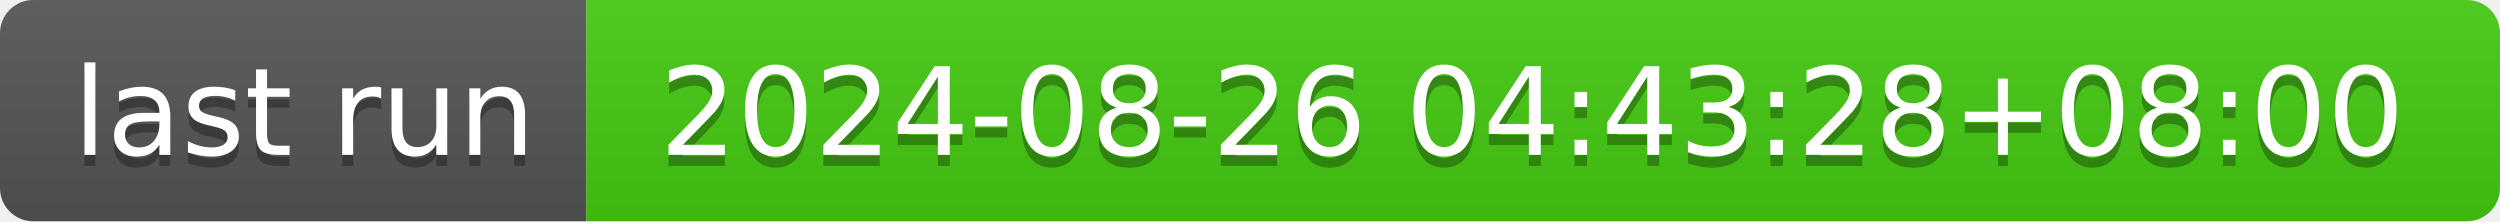
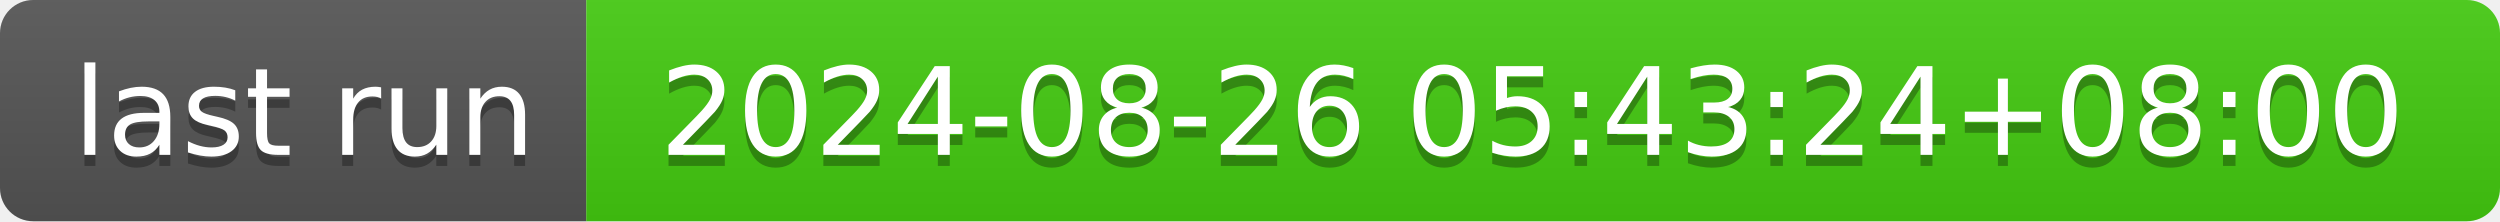
- <svg xmlns="http://www.w3.org/2000/svg" width="226" height="20" role="img" aria-label="last run: 2024-08-26 04:43:28+08:00">
+ <svg xmlns="http://www.w3.org/2000/svg" width="226" height="20" role="img" aria-label="last run: 2024-08-26 05:43:24+08:00">
  <linearGradient id="s" x2="0" y2="100%">
    <stop offset="0" stop-color="#bbb" stop-opacity=".1" />
    <stop offset="1" stop-opacity=".1" />
  </linearGradient>
  <clipPath id="r">
    <rect width="226" height="20" rx="3" fill="#fff" />
  </clipPath>
  <g clip-path="url(#r)">
    <rect width="53" height="20" fill="#555" />
    <rect x="53" width="173" height="20" fill="#4c1" />
    <rect width="226" height="20" fill="url(#s)" />
  </g>
  <g fill="#fff" text-anchor="middle" font-family="Verdana,Geneva,DejaVu Sans,sans-serif" text-rendering="geometricPrecision" font-size="110">
    <text aria-hidden="true" x="275" y="150" fill="#010101" fill-opacity=".3" transform="scale(.1)" textLength="430">last run</text>
    <text x="275" y="140" transform="scale(.1)" fill="#fff" textLength="430">last run</text>
-     <text aria-hidden="true" x="1385" y="150" fill="#010101" fill-opacity=".3" transform="scale(.1)" textLength="1630">2024-08-26 04:43:28+08:00</text>
-     <text x="1385" y="140" transform="scale(.1)" fill="#fff" textLength="1630">2024-08-26 04:43:28+08:00</text>
+     <text aria-hidden="true" x="1385" y="150" fill="#010101" fill-opacity=".3" transform="scale(.1)" textLength="1630">2024-08-26 05:43:24+08:00</text>
+     <text x="1385" y="140" transform="scale(.1)" fill="#fff" textLength="1630">2024-08-26 05:43:24+08:00</text>
  </g>
</svg>
